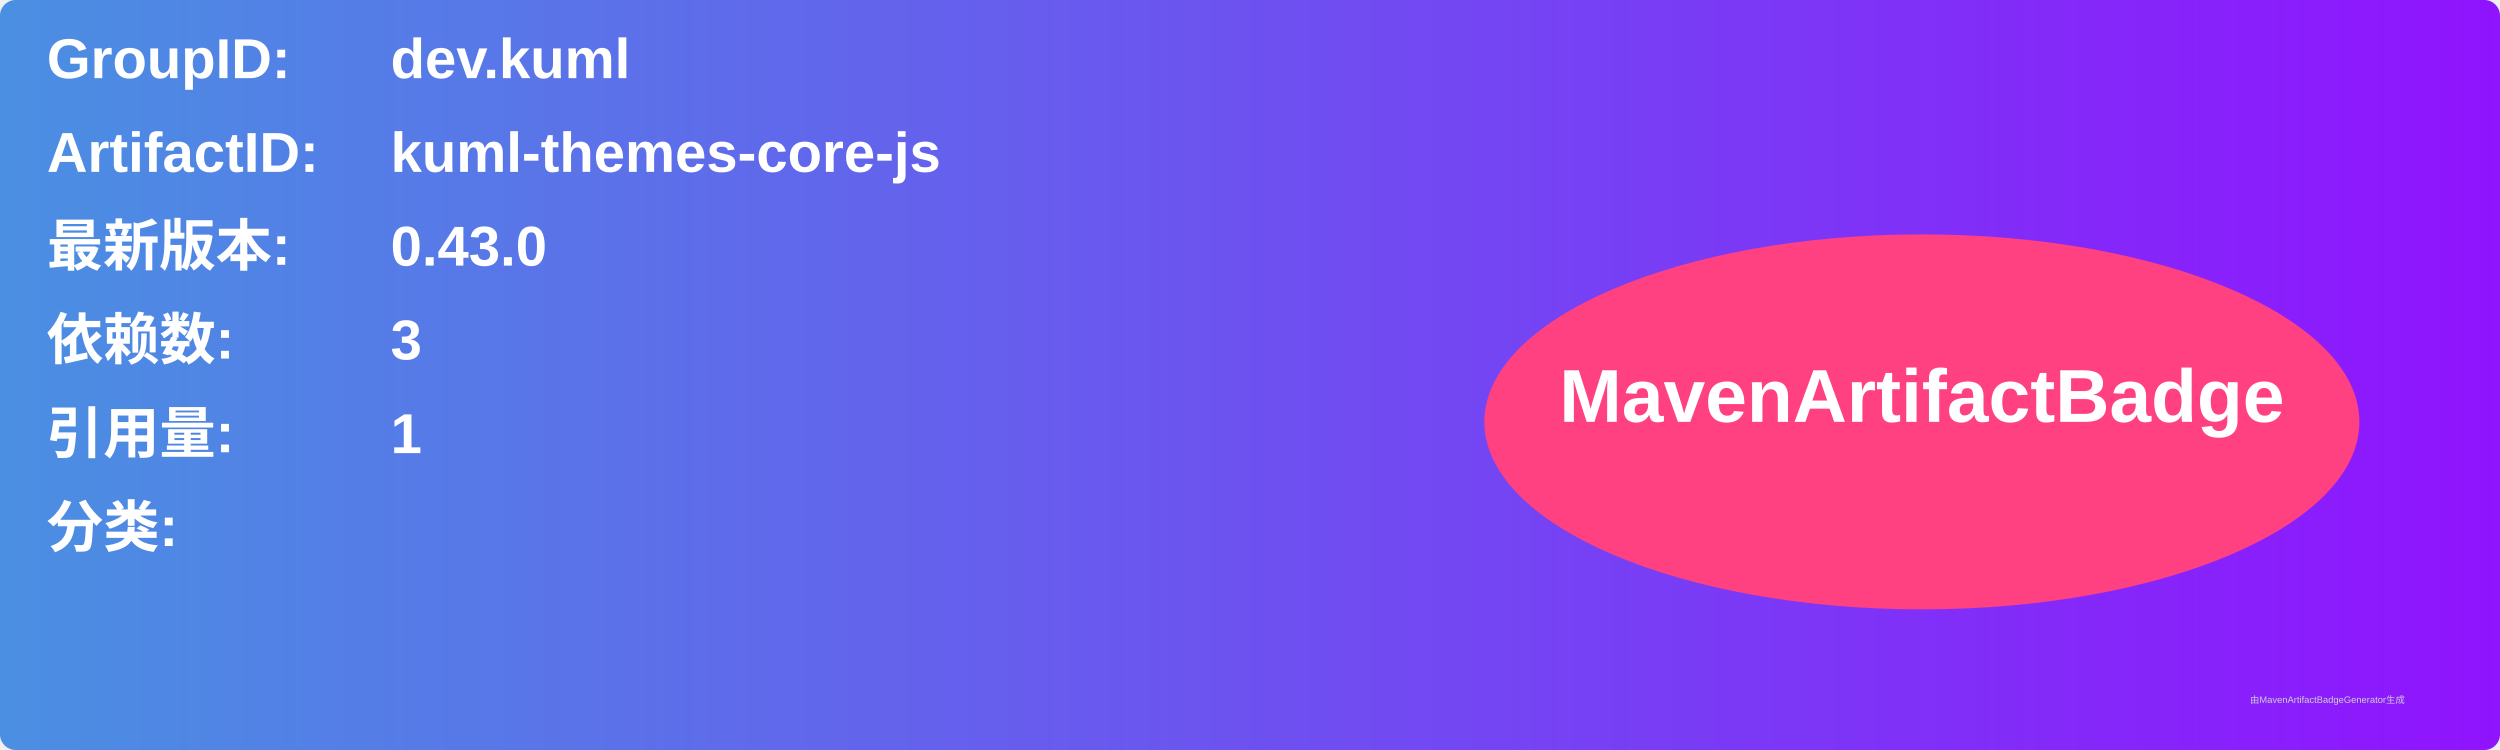
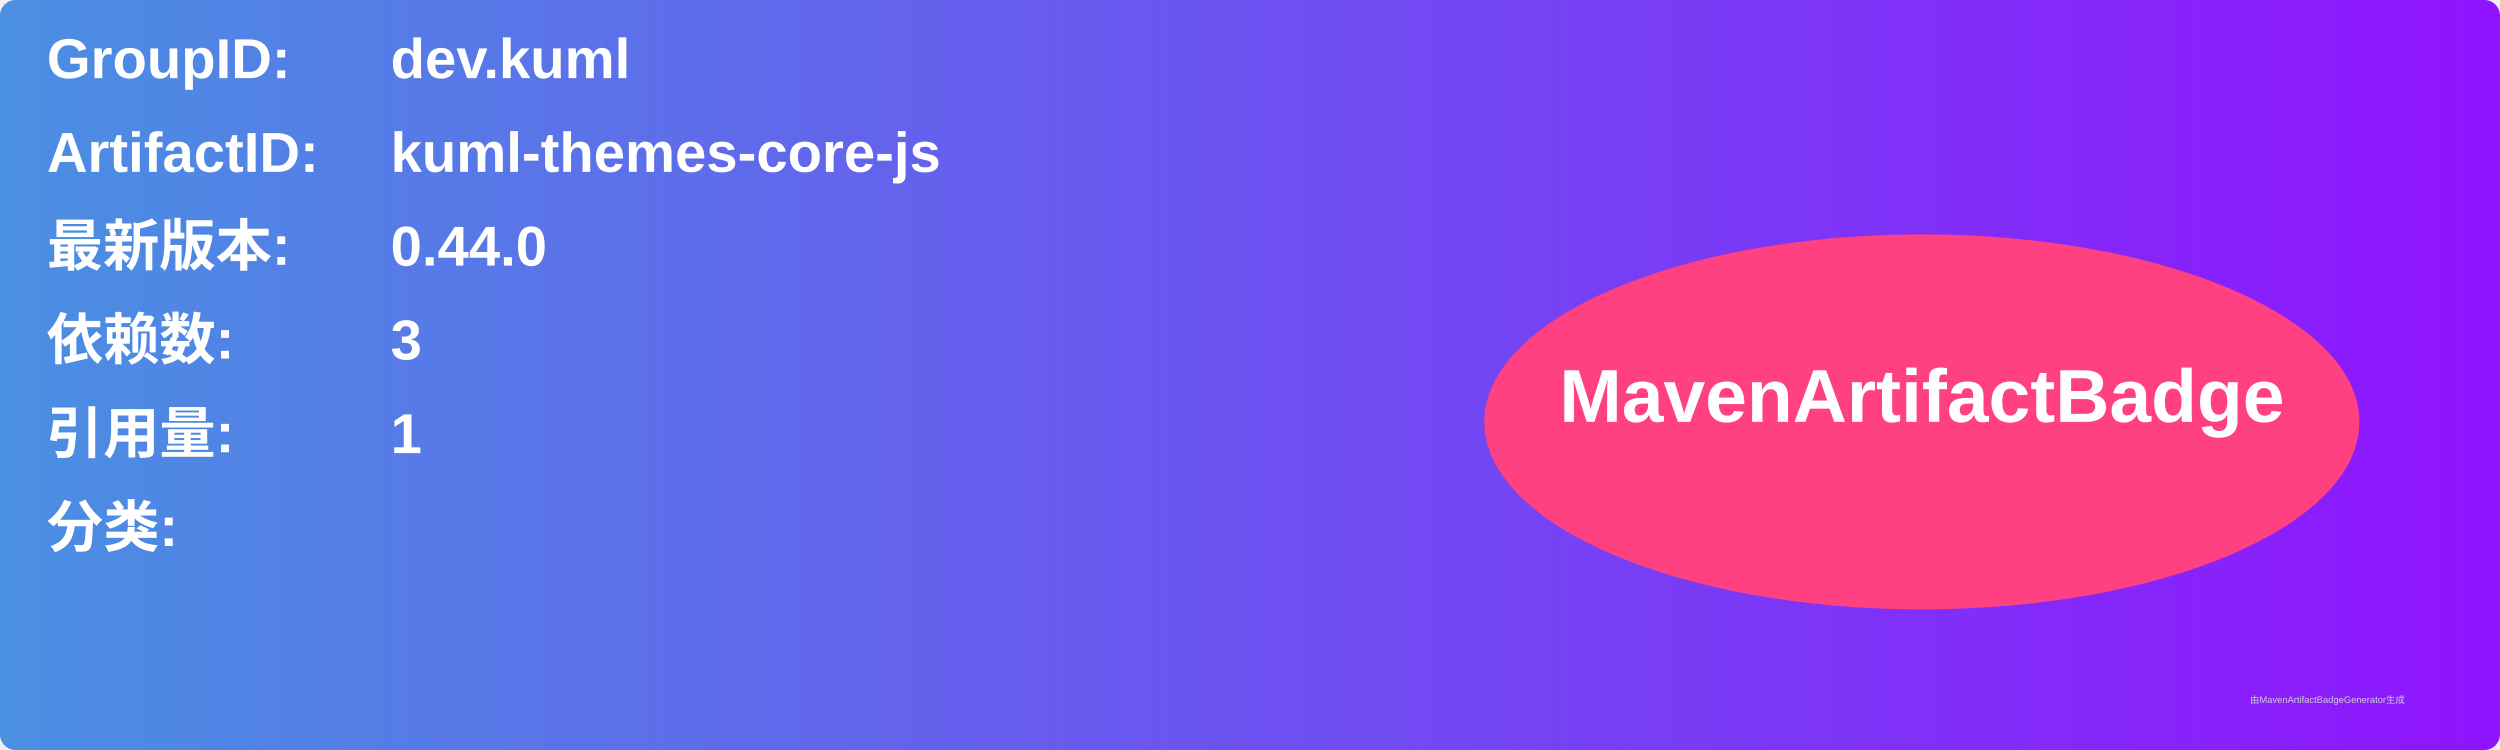
<svg xmlns="http://www.w3.org/2000/svg" width="800" height="240" viewBox="0 0 800 240">
  <linearGradient id="grad" x1="0%" y1="0%" x2="100%" y2="0%">
    <stop offset="0%" stop-color="#4a90e2" />
    <stop offset="100%" stop-color="#9013fe" />
  </linearGradient>
  <rect width="100%" height="100%" rx="5" ry="5" fill="url(#grad)" />
  <g transform="translate(15, 15)">
    <text x="0" y="10" font-family="Arial" font-size="18" fill="white" font-weight="bold" width="260">GroupID:</text>
    <text x="110" y="10" font-family="Arial" font-size="18" fill="white" font-weight="bold" width="460">dev.kuml</text>
    <text x="0" y="40" font-family="Arial" font-size="18" fill="white" font-weight="bold" width="260">ArtifactID:</text>
    <text x="110" y="40" font-family="Arial" font-size="18" fill="white" font-weight="bold" width="460">kuml-themes-core-js</text>
    <text x="0" y="70" font-family="Arial" font-size="18" fill="white" font-weight="bold">最新版本:</text>
    <text x="110" y="70" font-family="Arial" font-size="18" fill="white" font-weight="bold">
-       <tspan font-weight="bold">0.43.0</tspan>
+       <tspan font-weight="bold">0.44.0</tspan>
    </text>
    <text x="0" y="100" font-family="Arial" font-size="18" fill="white" font-weight="bold">依赖数: </text>
    <text x="110" y="100" font-family="Arial" font-size="18" fill="white">
      <tspan font-weight="bold">3</tspan>
    </text>
    <text x="0" y="130" font-family="Arial" font-size="18" fill="white" font-weight="bold">引用量: </text>
    <text x="110" y="130" font-family="Arial" font-size="18" fill="white">
      <tspan font-weight="bold">1</tspan>
    </text>
    <text x="0" y="160" font-family="Arial" font-size="18" fill="white" font-weight="bold">分类:</text>
    <text x="10" y="190" font-family="Arial" font-size="10" fill="white">
      <tspan font-weight="bold" />
    </text>
    <ellipse cx="600" cy="120" rx="140" ry="60" fill="#ff4081" />
    <text x="600" y="120" text-anchor="middle" font-family="Arial" font-size="24" fill="white" font-weight="bold">MavenArtifactBadge</text>
  </g>
  <text x="720" y="225" font-family="Arial" font-size="3" fill="#d0d0d0">由MavenArtifactBadgeGenerator生成</text>
</svg>
